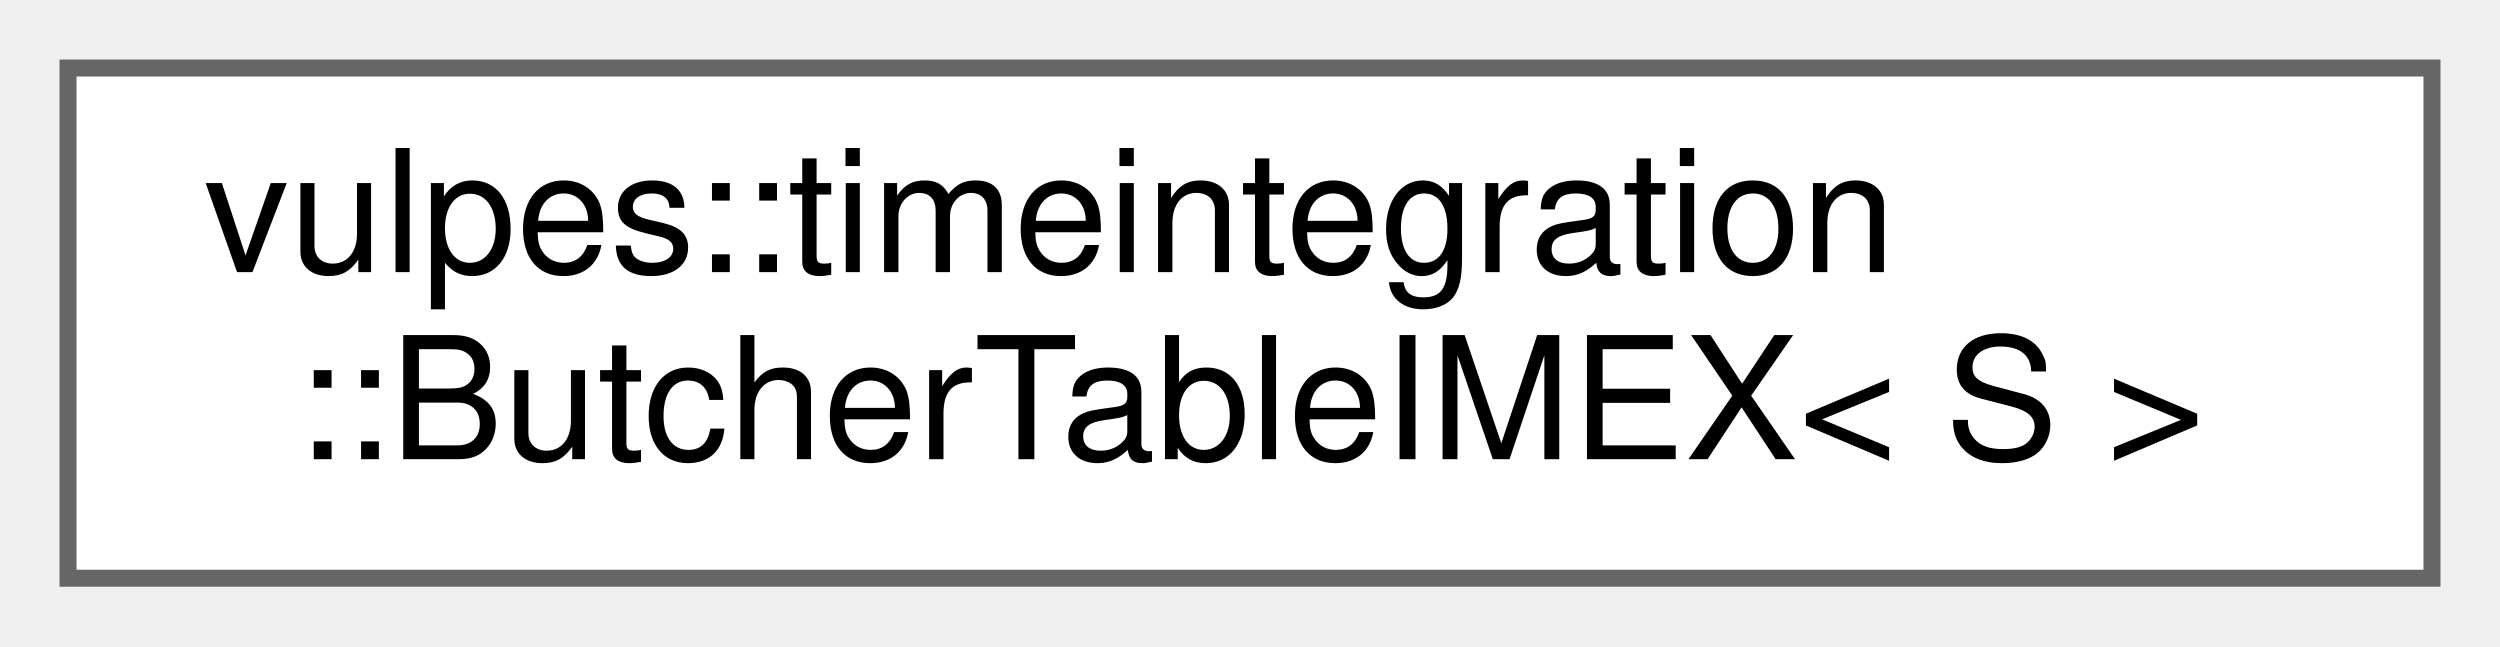
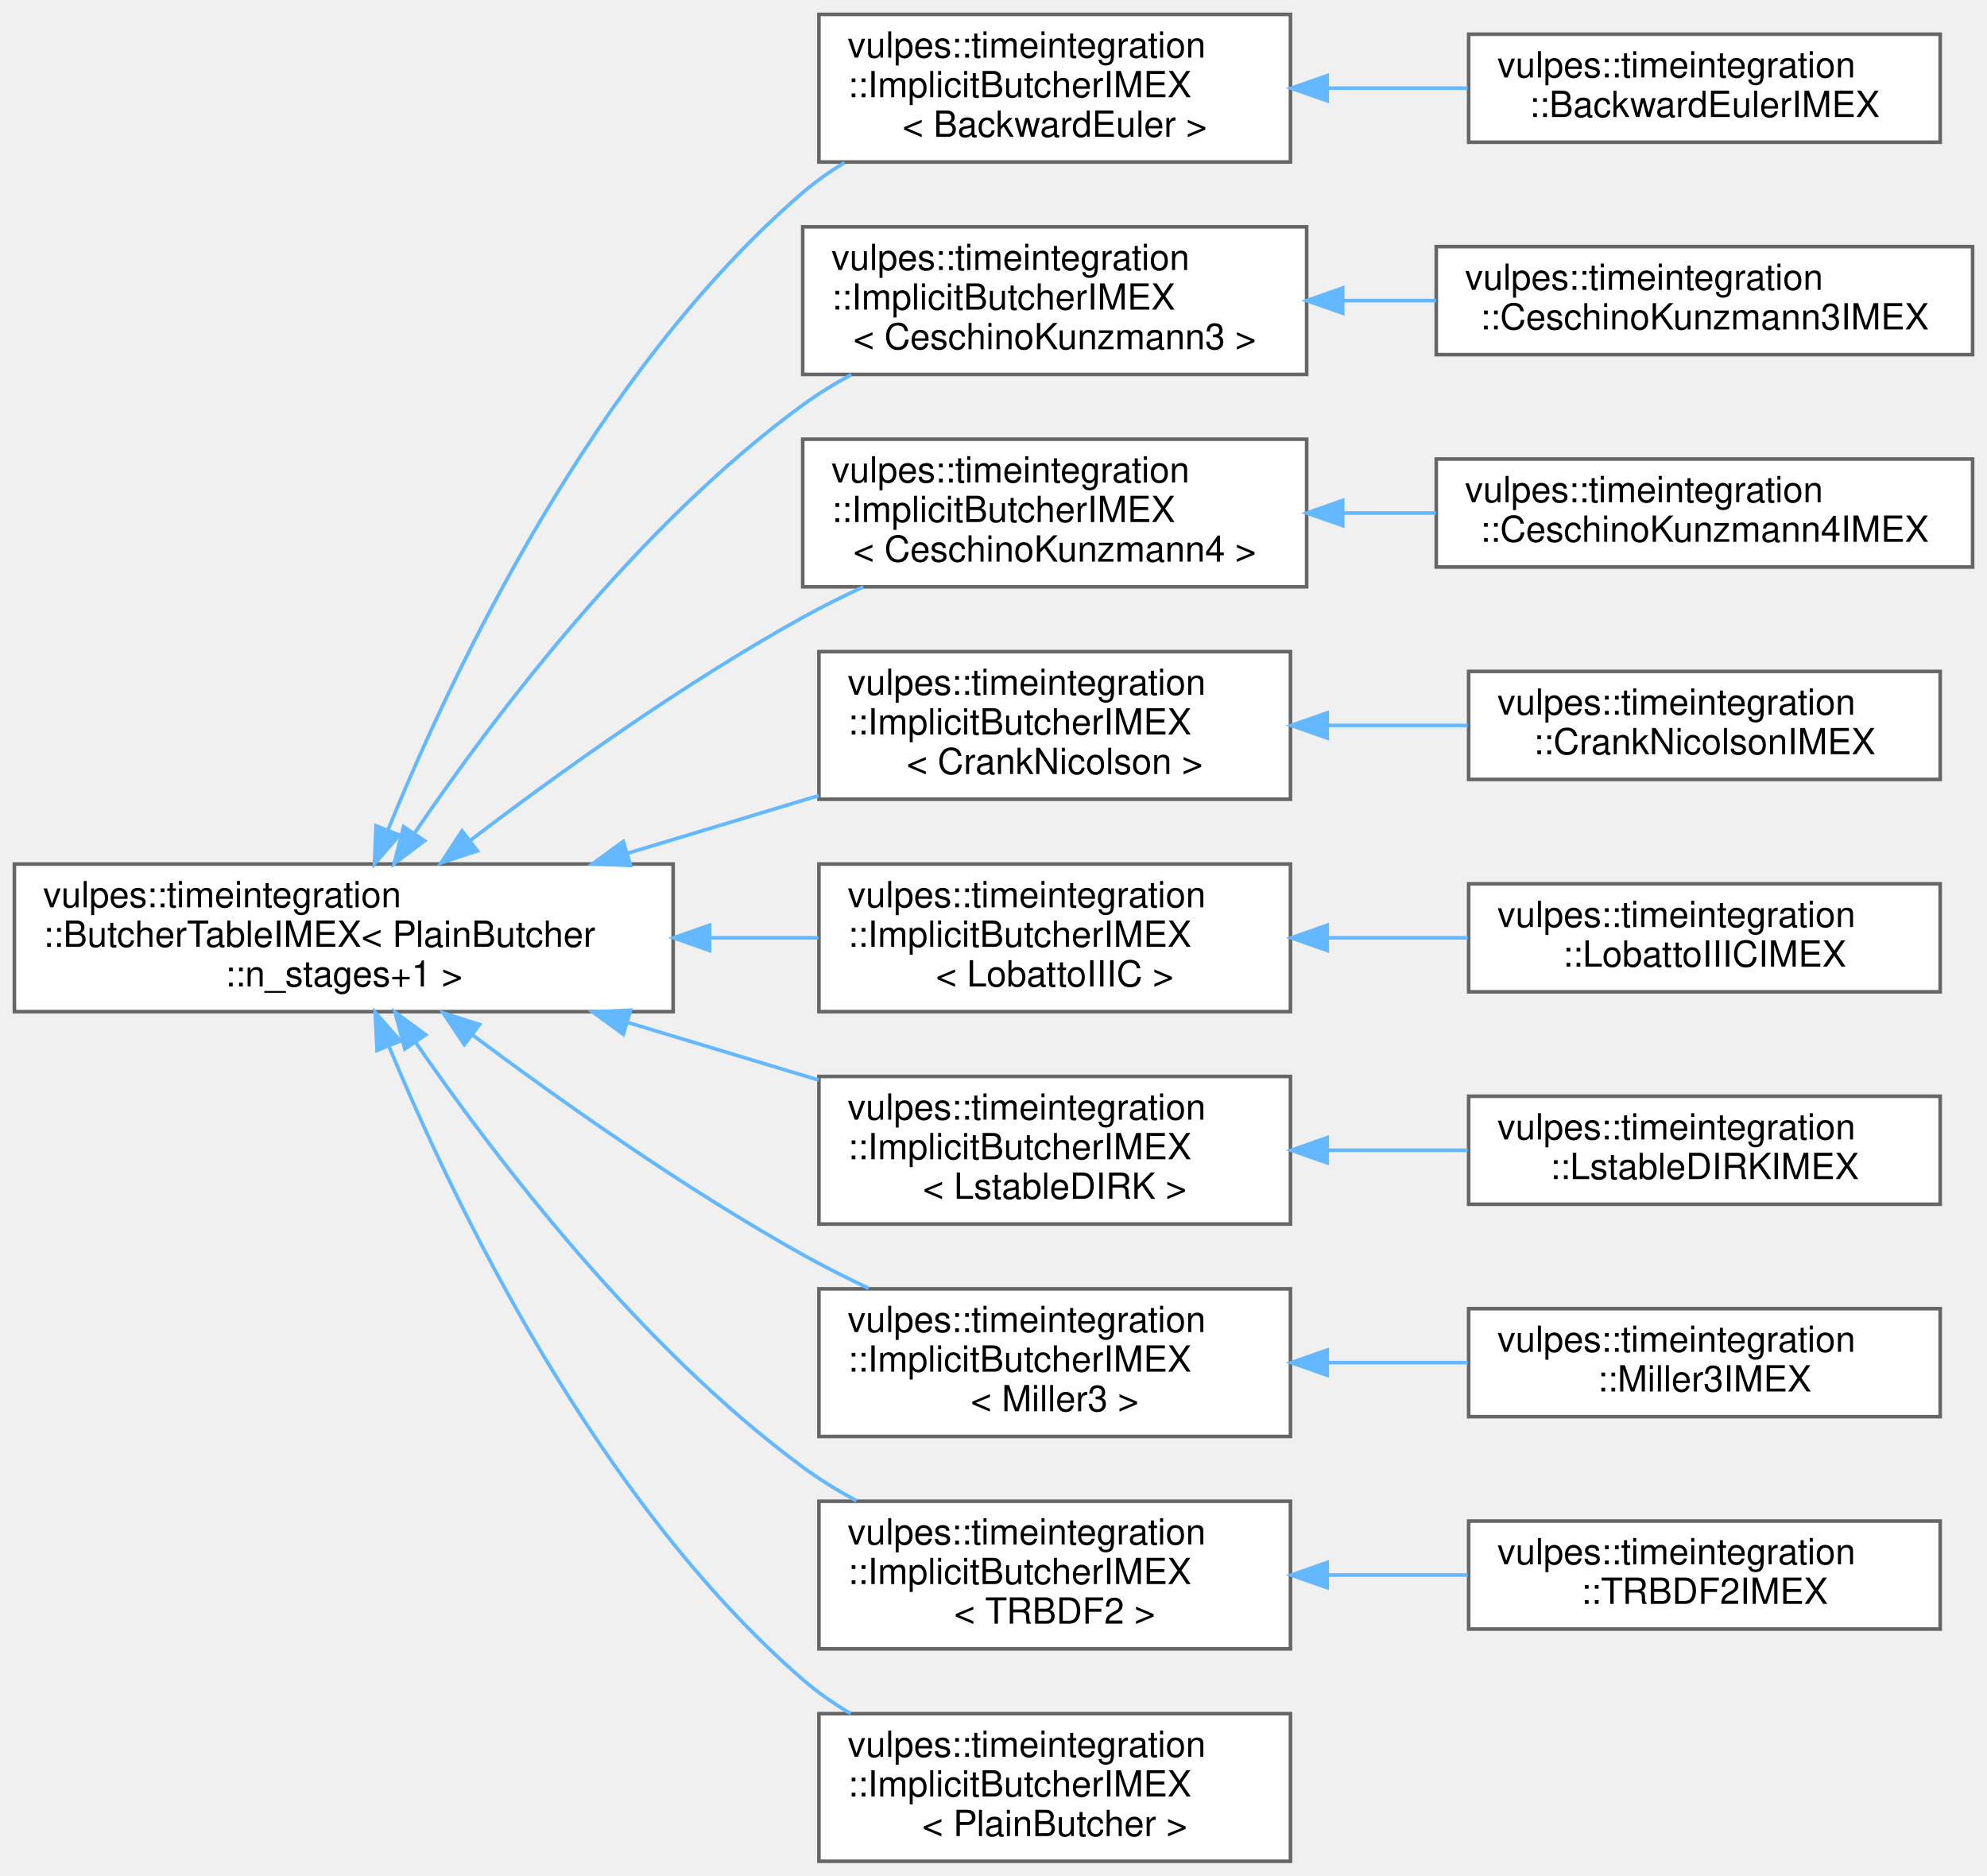
- <svg xmlns="http://www.w3.org/2000/svg" xmlns:xlink="http://www.w3.org/1999/xlink" width="147pt" height="38pt" viewBox="0.00 0.00 147.00 38.00">
-   <g id="graph0" class="graph" transform="scale(1 1) rotate(0) translate(4 34)">
+ <svg xmlns="http://www.w3.org/2000/svg" xmlns:xlink="http://www.w3.org/1999/xlink" width="552pt" height="521pt" viewBox="0.00 0.00 552.00 521.00">
+   <g id="graph0" class="graph" transform="scale(1 1) rotate(0) translate(4 517)">
    <g id="Node000000" class="node">
      <g id="a_Node000000">
        <a xlink:href="structvulpes_1_1timeintegration_1_1ButcherTableIMEX.html" target="_top" xlink:title=" ">
-           <polygon fill="white" stroke="#666666" points="139,-30 0,-30 0,0 139,0 139,-30" />
-           <text text-anchor="start" x="8" y="-18" font-family="Helvetica,sans-Serif" font-size="10.00">vulpes::timeintegration</text>
-           <text text-anchor="middle" x="69.5" y="-7" font-family="Helvetica,sans-Serif" font-size="10.00">::ButcherTableIMEX&lt; S &gt;</text>
+           <polygon fill="white" stroke="#666666" points="183,-277 0,-277 0,-236 183,-236 183,-277" />
+           <text text-anchor="start" x="8" y="-265" font-family="Helvetica,sans-Serif" font-size="10.00">vulpes::timeintegration</text>
+           <text text-anchor="start" x="8" y="-254" font-family="Helvetica,sans-Serif" font-size="10.00">::ButcherTableIMEX&lt; PlainButcher</text>
+           <text text-anchor="middle" x="91.5" y="-243" font-family="Helvetica,sans-Serif" font-size="10.00">::n_stages+1 &gt;</text>
+         </a>
+       </g>
+     </g>
+     <g id="Node000001" class="node">
+       <g id="a_Node000001">
+         <a xlink:href="structvulpes_1_1timeintegration_1_1ImplicitButcherIMEX.html" target="_top" xlink:title=" ">
+           <polygon fill="white" stroke="#666666" points="354.5,-513 223.5,-513 223.5,-472 354.5,-472 354.5,-513" />
+           <text text-anchor="start" x="231.5" y="-501" font-family="Helvetica,sans-Serif" font-size="10.00">vulpes::timeintegration</text>
+           <text text-anchor="start" x="231.5" y="-490" font-family="Helvetica,sans-Serif" font-size="10.00">::ImplicitButcherIMEX</text>
+           <text text-anchor="middle" x="289" y="-479" font-family="Helvetica,sans-Serif" font-size="10.00">&lt; BackwardEuler &gt;</text>
+         </a>
+       </g>
+     </g>
+     <g id="edge116_Node000000_Node000001" class="edge">
+       <g id="a_edge116_Node000000_Node000001">
+         <a xlink:title=" ">
+           <path fill="none" stroke="#63b8ff" d="M103.74,-286.38C121.77,-330.64 161.1,-413.73 219,-463.5 222.55,-466.55 226.46,-469.31 230.57,-471.82" />
+           <polygon fill="#63b8ff" stroke="#63b8ff" points="106.97,-285.03 100.02,-277.04 100.47,-287.62 106.97,-285.03" />
+         </a>
+       </g>
+     </g>
+     <g id="Node000003" class="node">
+       <g id="a_Node000003">
+         <a xlink:href="structvulpes_1_1timeintegration_1_1ImplicitButcherIMEX.html" target="_top" xlink:title=" ">
+           <polygon fill="white" stroke="#666666" points="359,-454 219,-454 219,-413 359,-413 359,-454" />
+           <text text-anchor="start" x="227" y="-442" font-family="Helvetica,sans-Serif" font-size="10.00">vulpes::timeintegration</text>
+           <text text-anchor="start" x="227" y="-431" font-family="Helvetica,sans-Serif" font-size="10.00">::ImplicitButcherIMEX</text>
+           <text text-anchor="middle" x="289" y="-420" font-family="Helvetica,sans-Serif" font-size="10.00">&lt; CeschinoKunzmann3 &gt;</text>
+         </a>
+       </g>
+     </g>
+     <g id="edge118_Node000000_Node000003" class="edge">
+       <g id="a_edge118_Node000000_Node000003">
+         <a xlink:title=" ">
+           <path fill="none" stroke="#63b8ff" d="M111.28,-285.76C133.56,-318.49 173.46,-371.25 219,-404.5 223.2,-407.57 227.77,-410.38 232.49,-412.95" />
+           <polygon fill="#63b8ff" stroke="#63b8ff" points="113.95,-283.46 105.48,-277.1 108.13,-287.35 113.95,-283.46" />
+         </a>
+       </g>
+     </g>
+     <g id="Node000005" class="node">
+       <g id="a_Node000005">
+         <a xlink:href="structvulpes_1_1timeintegration_1_1ImplicitButcherIMEX.html" target="_top" xlink:title=" ">
+           <polygon fill="white" stroke="#666666" points="359,-395 219,-395 219,-354 359,-354 359,-395" />
+           <text text-anchor="start" x="227" y="-383" font-family="Helvetica,sans-Serif" font-size="10.00">vulpes::timeintegration</text>
+           <text text-anchor="start" x="227" y="-372" font-family="Helvetica,sans-Serif" font-size="10.00">::ImplicitButcherIMEX</text>
+           <text text-anchor="middle" x="289" y="-361" font-family="Helvetica,sans-Serif" font-size="10.00">&lt; CeschinoKunzmann4 &gt;</text>
+         </a>
+       </g>
+     </g>
+     <g id="edge120_Node000000_Node000005" class="edge">
+       <g id="a_edge120_Node000000_Node000005">
+         <a xlink:title=" ">
+           <path fill="none" stroke="#63b8ff" d="M126.54,-283.48C151.28,-302.33 186.07,-327.28 219,-345.5 224.34,-348.46 230.05,-351.31 235.81,-353.99" />
+           <polygon fill="#63b8ff" stroke="#63b8ff" points="128.61,-280.66 118.55,-277.35 124.35,-286.21 128.61,-280.66" />
+         </a>
+       </g>
+     </g>
+     <g id="Node000007" class="node">
+       <g id="a_Node000007">
+         <a xlink:href="structvulpes_1_1timeintegration_1_1ImplicitButcherIMEX.html" target="_top" xlink:title=" ">
+           <polygon fill="white" stroke="#666666" points="354.5,-336 223.5,-336 223.5,-295 354.5,-295 354.5,-336" />
+           <text text-anchor="start" x="231.5" y="-324" font-family="Helvetica,sans-Serif" font-size="10.00">vulpes::timeintegration</text>
+           <text text-anchor="start" x="231.5" y="-313" font-family="Helvetica,sans-Serif" font-size="10.00">::ImplicitButcherIMEX</text>
+           <text text-anchor="middle" x="289" y="-302" font-family="Helvetica,sans-Serif" font-size="10.00">&lt; CrankNicolson &gt;</text>
+         </a>
+       </g>
+     </g>
+     <g id="edge122_Node000000_Node000007" class="edge">
+       <g id="a_edge122_Node000000_Node000007">
+         <a xlink:title=" ">
+           <path fill="none" stroke="#63b8ff" d="M170.28,-279.97C187.9,-285.29 206.42,-290.88 223.43,-296.01" />
+           <polygon fill="#63b8ff" stroke="#63b8ff" points="171.19,-276.59 160.6,-277.05 169.16,-283.29 171.19,-276.59" />
+         </a>
+       </g>
+     </g>
+     <g id="Node000009" class="node">
+       <g id="a_Node000009">
+         <a xlink:href="structvulpes_1_1timeintegration_1_1ImplicitButcherIMEX.html" target="_top" xlink:title=" ">
+           <polygon fill="white" stroke="#666666" points="354.5,-277 223.5,-277 223.5,-236 354.5,-236 354.5,-277" />
+           <text text-anchor="start" x="231.5" y="-265" font-family="Helvetica,sans-Serif" font-size="10.00">vulpes::timeintegration</text>
+           <text text-anchor="start" x="231.5" y="-254" font-family="Helvetica,sans-Serif" font-size="10.00">::ImplicitButcherIMEX</text>
+           <text text-anchor="middle" x="289" y="-243" font-family="Helvetica,sans-Serif" font-size="10.00">&lt; LobattoIIIC &gt;</text>
+         </a>
+       </g>
+     </g>
+     <g id="edge124_Node000000_Node000009" class="edge">
+       <g id="a_edge124_Node000000_Node000009">
+         <a xlink:title=" ">
+           <path fill="none" stroke="#63b8ff" d="M193.3,-256.5C203.51,-256.5 213.67,-256.5 223.35,-256.5" />
+           <polygon fill="#63b8ff" stroke="#63b8ff" points="193.1,-253 183.1,-256.5 193.1,-260 193.1,-253" />
+         </a>
+       </g>
+     </g>
+     <g id="Node000011" class="node">
+       <g id="a_Node000011">
+         <a xlink:href="structvulpes_1_1timeintegration_1_1ImplicitButcherIMEX.html" target="_top" xlink:title=" ">
+           <polygon fill="white" stroke="#666666" points="354.5,-218 223.5,-218 223.5,-177 354.5,-177 354.5,-218" />
+           <text text-anchor="start" x="231.5" y="-206" font-family="Helvetica,sans-Serif" font-size="10.00">vulpes::timeintegration</text>
+           <text text-anchor="start" x="231.5" y="-195" font-family="Helvetica,sans-Serif" font-size="10.00">::ImplicitButcherIMEX</text>
+           <text text-anchor="middle" x="289" y="-184" font-family="Helvetica,sans-Serif" font-size="10.00">&lt; LstableDIRK &gt;</text>
+         </a>
+       </g>
+     </g>
+     <g id="edge126_Node000000_Node000011" class="edge">
+       <g id="a_edge126_Node000000_Node000011">
+         <a xlink:title=" ">
+           <path fill="none" stroke="#63b8ff" d="M170.28,-233.03C187.9,-227.71 206.42,-222.12 223.43,-216.99" />
+           <polygon fill="#63b8ff" stroke="#63b8ff" points="169.16,-229.71 160.6,-235.95 171.19,-236.41 169.16,-229.71" />
+         </a>
+       </g>
+     </g>
+     <g id="Node000013" class="node">
+       <g id="a_Node000013">
+         <a xlink:href="structvulpes_1_1timeintegration_1_1ImplicitButcherIMEX.html" target="_top" xlink:title=" ">
+           <polygon fill="white" stroke="#666666" points="354.5,-159 223.5,-159 223.5,-118 354.5,-118 354.5,-159" />
+           <text text-anchor="start" x="231.5" y="-147" font-family="Helvetica,sans-Serif" font-size="10.00">vulpes::timeintegration</text>
+           <text text-anchor="start" x="231.5" y="-136" font-family="Helvetica,sans-Serif" font-size="10.00">::ImplicitButcherIMEX</text>
+           <text text-anchor="middle" x="289" y="-125" font-family="Helvetica,sans-Serif" font-size="10.00">&lt; Miller3 &gt;</text>
+         </a>
+       </g>
+     </g>
+     <g id="edge128_Node000000_Node000013" class="edge">
+       <g id="a_edge128_Node000000_Node000013">
+         <a xlink:title=" ">
+           <path fill="none" stroke="#63b8ff" d="M127.13,-229.62C151.9,-211.1 186.47,-186.65 219,-168.5 224.82,-165.25 231.06,-162.11 237.32,-159.16" />
+           <polygon fill="#63b8ff" stroke="#63b8ff" points="125,-226.84 119.12,-235.65 129.22,-232.43 125,-226.84" />
+         </a>
+       </g>
+     </g>
+     <g id="Node000015" class="node">
+       <g id="a_Node000015">
+         <a xlink:href="structvulpes_1_1timeintegration_1_1ImplicitButcherIMEX.html" target="_top" xlink:title=" ">
+           <polygon fill="white" stroke="#666666" points="354.5,-100 223.5,-100 223.5,-59 354.5,-59 354.5,-100" />
+           <text text-anchor="start" x="231.5" y="-88" font-family="Helvetica,sans-Serif" font-size="10.00">vulpes::timeintegration</text>
+           <text text-anchor="start" x="231.5" y="-77" font-family="Helvetica,sans-Serif" font-size="10.00">::ImplicitButcherIMEX</text>
+           <text text-anchor="middle" x="289" y="-66" font-family="Helvetica,sans-Serif" font-size="10.00">&lt; TRBDF2 &gt;</text>
+         </a>
+       </g>
+     </g>
+     <g id="edge130_Node000000_Node000015" class="edge">
+       <g id="a_edge130_Node000000_Node000015">
+         <a xlink:title=" ">
+           <path fill="none" stroke="#63b8ff" d="M111.58,-227.28C134,-194.85 173.91,-142.73 219,-109.5 223.63,-106.09 228.7,-102.97 233.93,-100.13" />
+           <polygon fill="#63b8ff" stroke="#63b8ff" points="108.47,-225.63 105.73,-235.87 114.26,-229.57 108.47,-225.63" />
+         </a>
+       </g>
+     </g>
+     <g id="Node000017" class="node">
+       <g id="a_Node000017">
+         <a xlink:href="structvulpes_1_1timeintegration_1_1ImplicitButcherIMEX.html" target="_top" xlink:title=" ">
+           <polygon fill="white" stroke="#666666" points="354.5,-41 223.5,-41 223.5,0 354.5,0 354.5,-41" />
+           <text text-anchor="start" x="231.5" y="-29" font-family="Helvetica,sans-Serif" font-size="10.00">vulpes::timeintegration</text>
+           <text text-anchor="start" x="231.5" y="-18" font-family="Helvetica,sans-Serif" font-size="10.00">::ImplicitButcherIMEX</text>
+           <text text-anchor="middle" x="289" y="-7" font-family="Helvetica,sans-Serif" font-size="10.00">&lt; PlainButcher &gt;</text>
+         </a>
+       </g>
+     </g>
+     <g id="edge132_Node000000_Node000017" class="edge">
+       <g id="a_edge132_Node000000_Node000017">
+         <a xlink:title=" ">
+           <path fill="none" stroke="#63b8ff" d="M104,-226.51C122.23,-182.5 161.7,-100.26 219,-50.5 223.04,-46.99 227.56,-43.83 232.3,-41.01" />
+           <polygon fill="#63b8ff" stroke="#63b8ff" points="100.74,-225.23 100.22,-235.81 107.23,-227.86 100.74,-225.23" />
+         </a>
+       </g>
+     </g>
+     <g id="Node000002" class="node">
+       <g id="a_Node000002">
+         <a xlink:href="structvulpes_1_1timeintegration_1_1BackwardEulerIMEX.html" target="_top" xlink:title=" ">
+           <polygon fill="white" stroke="#666666" points="535,-507.5 404,-507.5 404,-477.5 535,-477.5 535,-507.5" />
+           <text text-anchor="start" x="412" y="-495.5" font-family="Helvetica,sans-Serif" font-size="10.00">vulpes::timeintegration</text>
+           <text text-anchor="middle" x="469.5" y="-484.5" font-family="Helvetica,sans-Serif" font-size="10.00">::BackwardEulerIMEX</text>
+         </a>
+       </g>
+     </g>
+     <g id="edge117_Node000001_Node000002" class="edge">
+       <g id="a_edge117_Node000001_Node000002">
+         <a xlink:title=" ">
+           <path fill="none" stroke="#63b8ff" d="M364.93,-492.5C377.82,-492.5 391.13,-492.5 403.73,-492.5" />
+           <polygon fill="#63b8ff" stroke="#63b8ff" points="364.7,-489 354.69,-492.5 364.69,-496 364.7,-489" />
+         </a>
+       </g>
+     </g>
+     <g id="Node000004" class="node">
+       <g id="a_Node000004">
+         <a xlink:href="structvulpes_1_1timeintegration_1_1CeschinoKunzmann3IMEX.html" target="_top" xlink:title=" ">
+           <polygon fill="white" stroke="#666666" points="544,-448.5 395,-448.5 395,-418.5 544,-418.5 544,-448.5" />
+           <text text-anchor="start" x="403" y="-436.5" font-family="Helvetica,sans-Serif" font-size="10.00">vulpes::timeintegration</text>
+           <text text-anchor="middle" x="469.5" y="-425.5" font-family="Helvetica,sans-Serif" font-size="10.00">::CeschinoKunzmann3IMEX</text>
+         </a>
+       </g>
+     </g>
+     <g id="edge119_Node000003_Node000004" class="edge">
+       <g id="a_edge119_Node000003_Node000004">
+         <a xlink:title=" ">
+           <path fill="none" stroke="#63b8ff" d="M369.04,-433.5C377.66,-433.5 386.4,-433.5 394.94,-433.5" />
+           <polygon fill="#63b8ff" stroke="#63b8ff" points="369.01,-430 359.01,-433.5 369.01,-437 369.01,-430" />
+         </a>
+       </g>
+     </g>
+     <g id="Node000006" class="node">
+       <g id="a_Node000006">
+         <a xlink:href="structvulpes_1_1timeintegration_1_1CeschinoKunzmann4IMEX.html" target="_top" xlink:title=" ">
+           <polygon fill="white" stroke="#666666" points="544,-389.5 395,-389.5 395,-359.5 544,-359.5 544,-389.5" />
+           <text text-anchor="start" x="403" y="-377.5" font-family="Helvetica,sans-Serif" font-size="10.00">vulpes::timeintegration</text>
+           <text text-anchor="middle" x="469.5" y="-366.5" font-family="Helvetica,sans-Serif" font-size="10.00">::CeschinoKunzmann4IMEX</text>
+         </a>
+       </g>
+     </g>
+     <g id="edge121_Node000005_Node000006" class="edge">
+       <g id="a_edge121_Node000005_Node000006">
+         <a xlink:title=" ">
+           <path fill="none" stroke="#63b8ff" d="M369.04,-374.5C377.66,-374.5 386.4,-374.5 394.94,-374.5" />
+           <polygon fill="#63b8ff" stroke="#63b8ff" points="369.01,-371 359.01,-374.5 369.01,-378 369.01,-371" />
+         </a>
+       </g>
+     </g>
+     <g id="Node000008" class="node">
+       <g id="a_Node000008">
+         <a xlink:href="structvulpes_1_1timeintegration_1_1CrankNicolsonIMEX.html" target="_top" xlink:title=" ">
+           <polygon fill="white" stroke="#666666" points="535,-330.5 404,-330.5 404,-300.5 535,-300.5 535,-330.5" />
+           <text text-anchor="start" x="412" y="-318.5" font-family="Helvetica,sans-Serif" font-size="10.00">vulpes::timeintegration</text>
+           <text text-anchor="middle" x="469.5" y="-307.5" font-family="Helvetica,sans-Serif" font-size="10.00">::CrankNicolsonIMEX</text>
+         </a>
+       </g>
+     </g>
+     <g id="edge123_Node000007_Node000008" class="edge">
+       <g id="a_edge123_Node000007_Node000008">
+         <a xlink:title=" ">
+           <path fill="none" stroke="#63b8ff" d="M364.93,-315.5C377.82,-315.5 391.13,-315.5 403.73,-315.5" />
+           <polygon fill="#63b8ff" stroke="#63b8ff" points="364.7,-312 354.69,-315.5 364.69,-319 364.7,-312" />
+         </a>
+       </g>
+     </g>
+     <g id="Node000010" class="node">
+       <g id="a_Node000010">
+         <a xlink:href="structvulpes_1_1timeintegration_1_1LobattoIIICIMEX.html" target="_top" xlink:title=" ">
+           <polygon fill="white" stroke="#666666" points="535,-271.5 404,-271.5 404,-241.5 535,-241.5 535,-271.5" />
+           <text text-anchor="start" x="412" y="-259.5" font-family="Helvetica,sans-Serif" font-size="10.00">vulpes::timeintegration</text>
+           <text text-anchor="middle" x="469.5" y="-248.5" font-family="Helvetica,sans-Serif" font-size="10.00">::LobattoIIICIMEX</text>
+         </a>
+       </g>
+     </g>
+     <g id="edge125_Node000009_Node000010" class="edge">
+       <g id="a_edge125_Node000009_Node000010">
+         <a xlink:title=" ">
+           <path fill="none" stroke="#63b8ff" d="M364.93,-256.5C377.82,-256.5 391.13,-256.5 403.73,-256.5" />
+           <polygon fill="#63b8ff" stroke="#63b8ff" points="364.7,-253 354.69,-256.5 364.69,-260 364.7,-253" />
+         </a>
+       </g>
+     </g>
+     <g id="Node000012" class="node">
+       <g id="a_Node000012">
+         <a xlink:href="structvulpes_1_1timeintegration_1_1LstableDIRKIMEX.html" target="_top" xlink:title=" ">
+           <polygon fill="white" stroke="#666666" points="535,-212.5 404,-212.5 404,-182.5 535,-182.5 535,-212.5" />
+           <text text-anchor="start" x="412" y="-200.5" font-family="Helvetica,sans-Serif" font-size="10.00">vulpes::timeintegration</text>
+           <text text-anchor="middle" x="469.5" y="-189.5" font-family="Helvetica,sans-Serif" font-size="10.00">::LstableDIRKIMEX</text>
+         </a>
+       </g>
+     </g>
+     <g id="edge127_Node000011_Node000012" class="edge">
+       <g id="a_edge127_Node000011_Node000012">
+         <a xlink:title=" ">
+           <path fill="none" stroke="#63b8ff" d="M364.93,-197.5C377.82,-197.5 391.13,-197.5 403.73,-197.5" />
+           <polygon fill="#63b8ff" stroke="#63b8ff" points="364.7,-194 354.69,-197.5 364.69,-201 364.7,-194" />
+         </a>
+       </g>
+     </g>
+     <g id="Node000014" class="node">
+       <g id="a_Node000014">
+         <a xlink:href="structvulpes_1_1timeintegration_1_1Miller3IMEX.html" target="_top" xlink:title=" ">
+           <polygon fill="white" stroke="#666666" points="535,-153.5 404,-153.5 404,-123.5 535,-123.5 535,-153.5" />
+           <text text-anchor="start" x="412" y="-141.5" font-family="Helvetica,sans-Serif" font-size="10.00">vulpes::timeintegration</text>
+           <text text-anchor="middle" x="469.5" y="-130.5" font-family="Helvetica,sans-Serif" font-size="10.00">::Miller3IMEX</text>
+         </a>
+       </g>
+     </g>
+     <g id="edge129_Node000013_Node000014" class="edge">
+       <g id="a_edge129_Node000013_Node000014">
+         <a xlink:title=" ">
+           <path fill="none" stroke="#63b8ff" d="M364.93,-138.5C377.82,-138.5 391.13,-138.5 403.73,-138.5" />
+           <polygon fill="#63b8ff" stroke="#63b8ff" points="364.7,-135 354.69,-138.5 364.69,-142 364.7,-135" />
+         </a>
+       </g>
+     </g>
+     <g id="Node000016" class="node">
+       <g id="a_Node000016">
+         <a xlink:href="structvulpes_1_1timeintegration_1_1TRBDF2IMEX.html" target="_top" xlink:title=" ">
+           <polygon fill="white" stroke="#666666" points="535,-94.5 404,-94.5 404,-64.5 535,-64.5 535,-94.5" />
+           <text text-anchor="start" x="412" y="-82.5" font-family="Helvetica,sans-Serif" font-size="10.00">vulpes::timeintegration</text>
+           <text text-anchor="middle" x="469.5" y="-71.5" font-family="Helvetica,sans-Serif" font-size="10.00">::TRBDF2IMEX</text>
+         </a>
+       </g>
+     </g>
+     <g id="edge131_Node000015_Node000016" class="edge">
+       <g id="a_edge131_Node000015_Node000016">
+         <a xlink:title=" ">
+           <path fill="none" stroke="#63b8ff" d="M364.93,-79.5C377.82,-79.5 391.13,-79.5 403.73,-79.5" />
+           <polygon fill="#63b8ff" stroke="#63b8ff" points="364.7,-76 354.69,-79.5 364.69,-83 364.7,-76" />
        </a>
      </g>
    </g>
  </g>
</svg>
